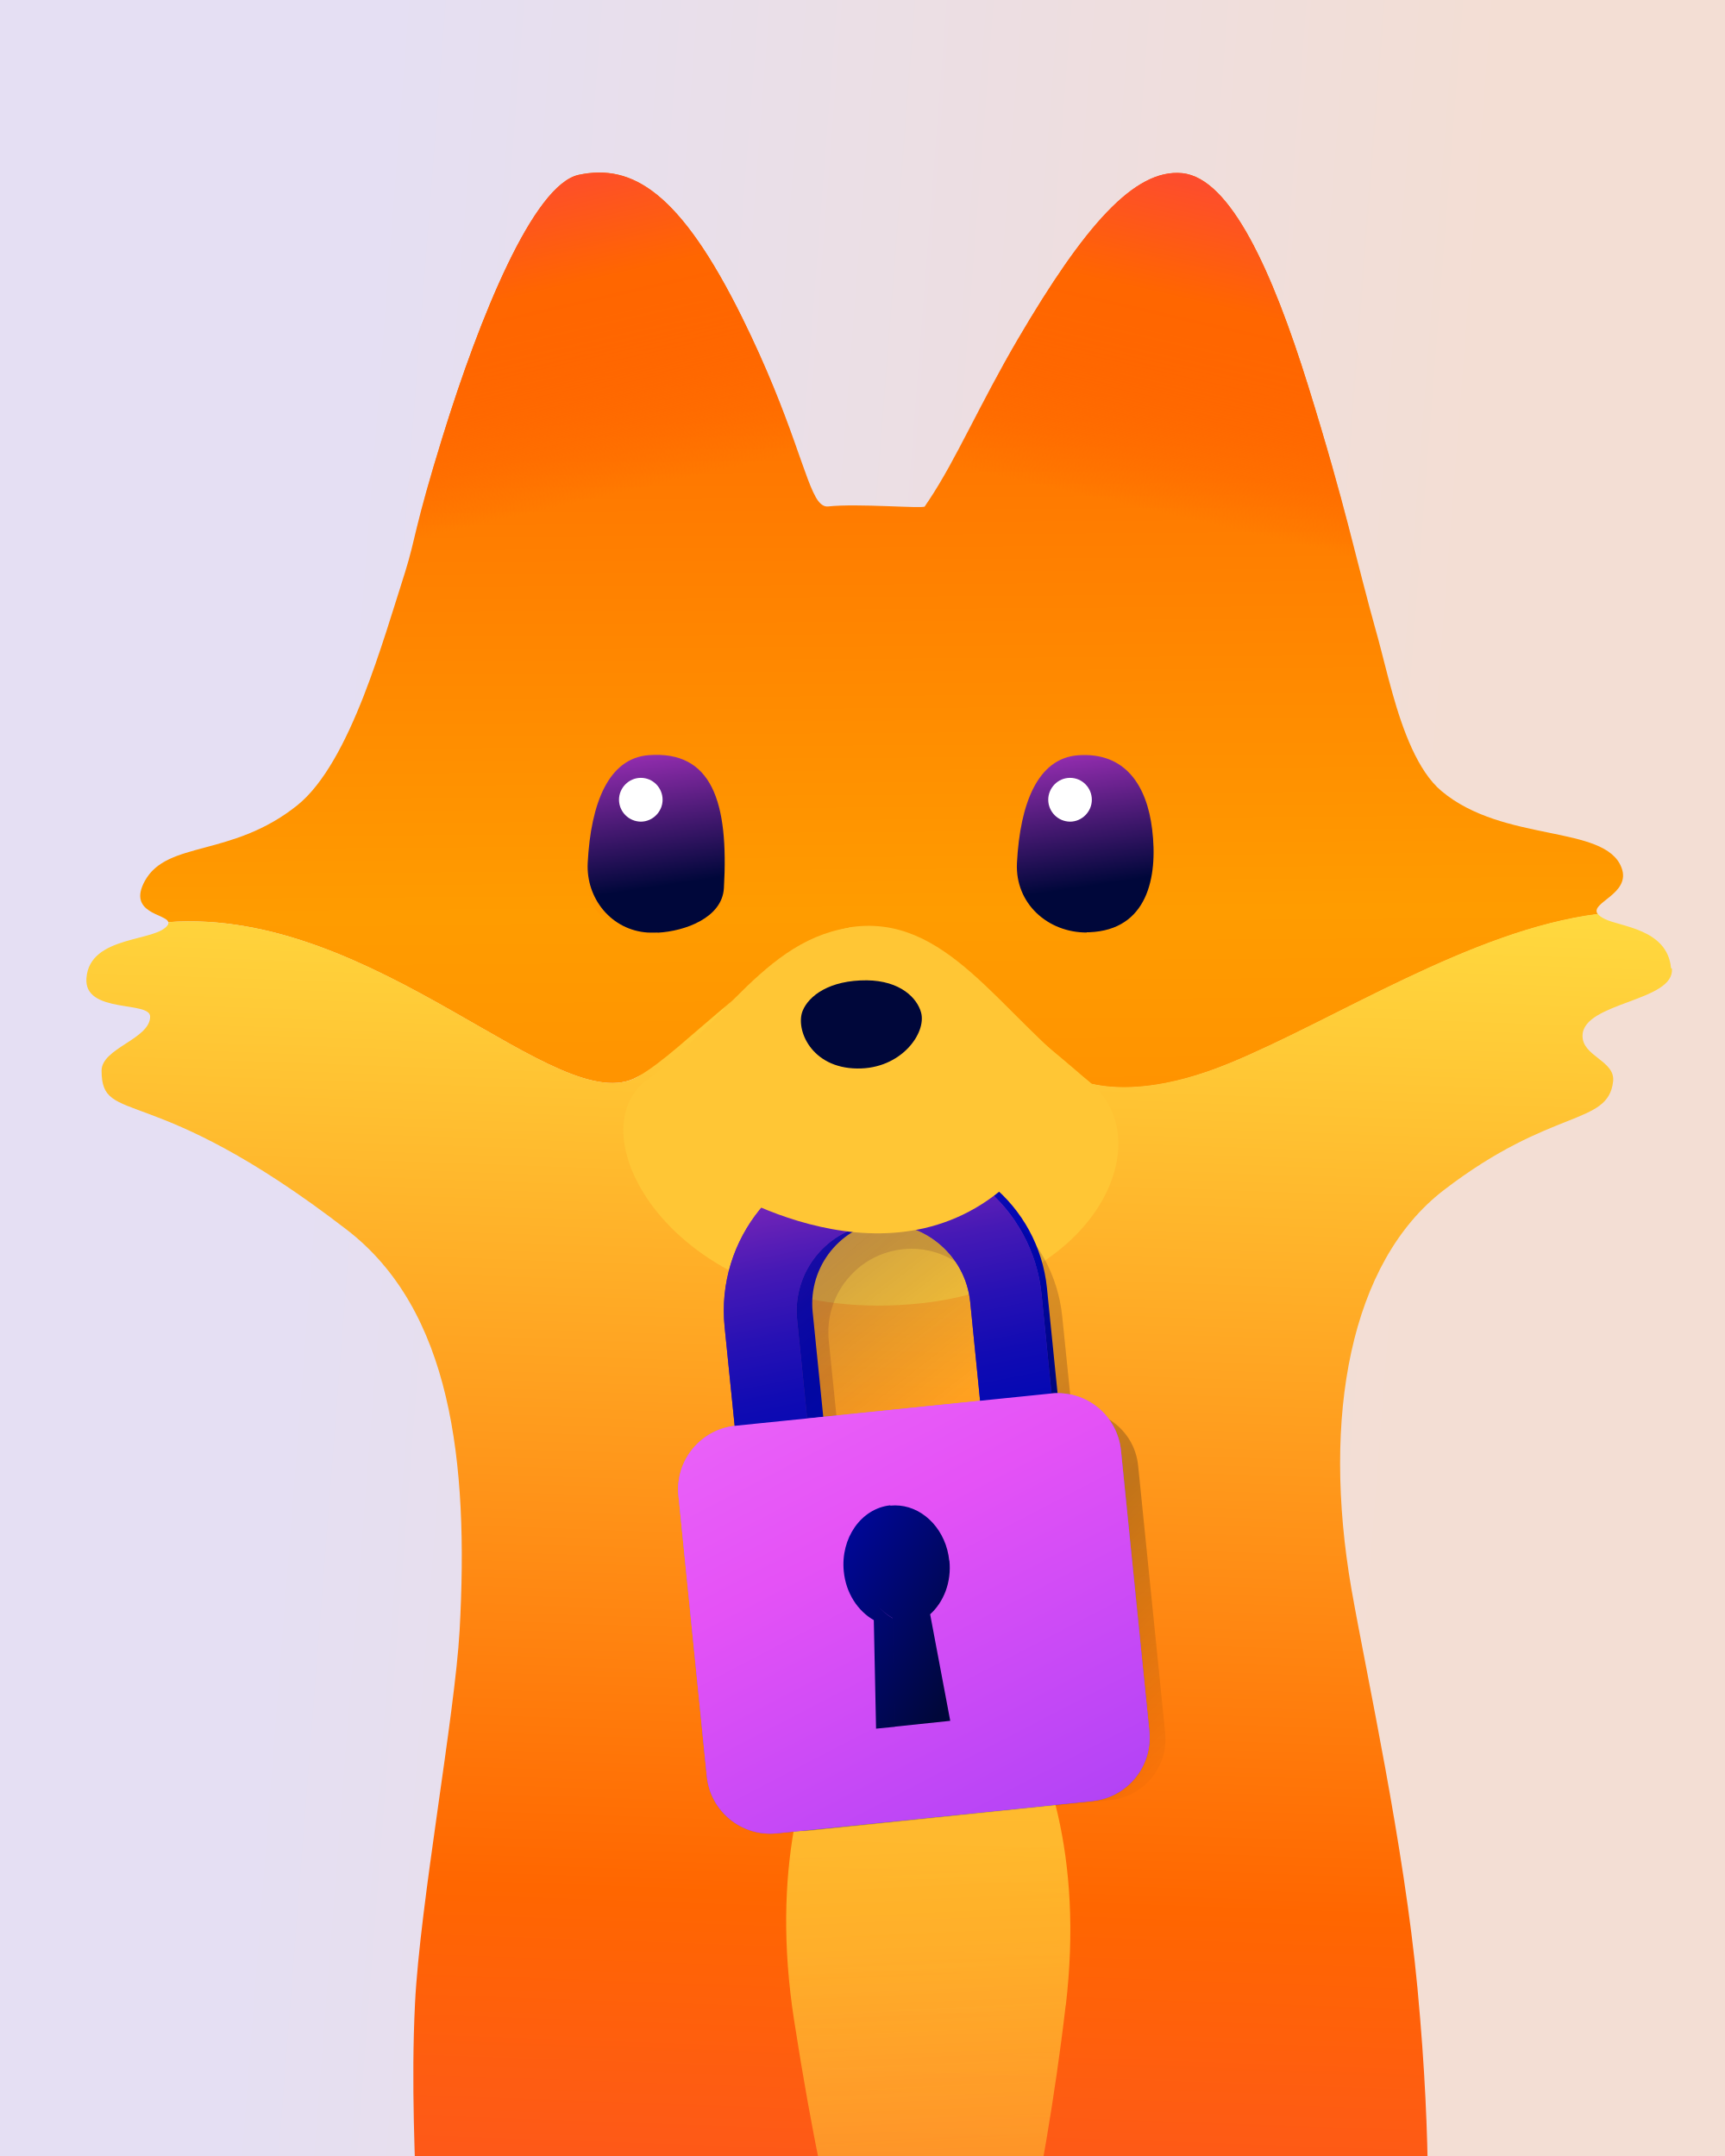
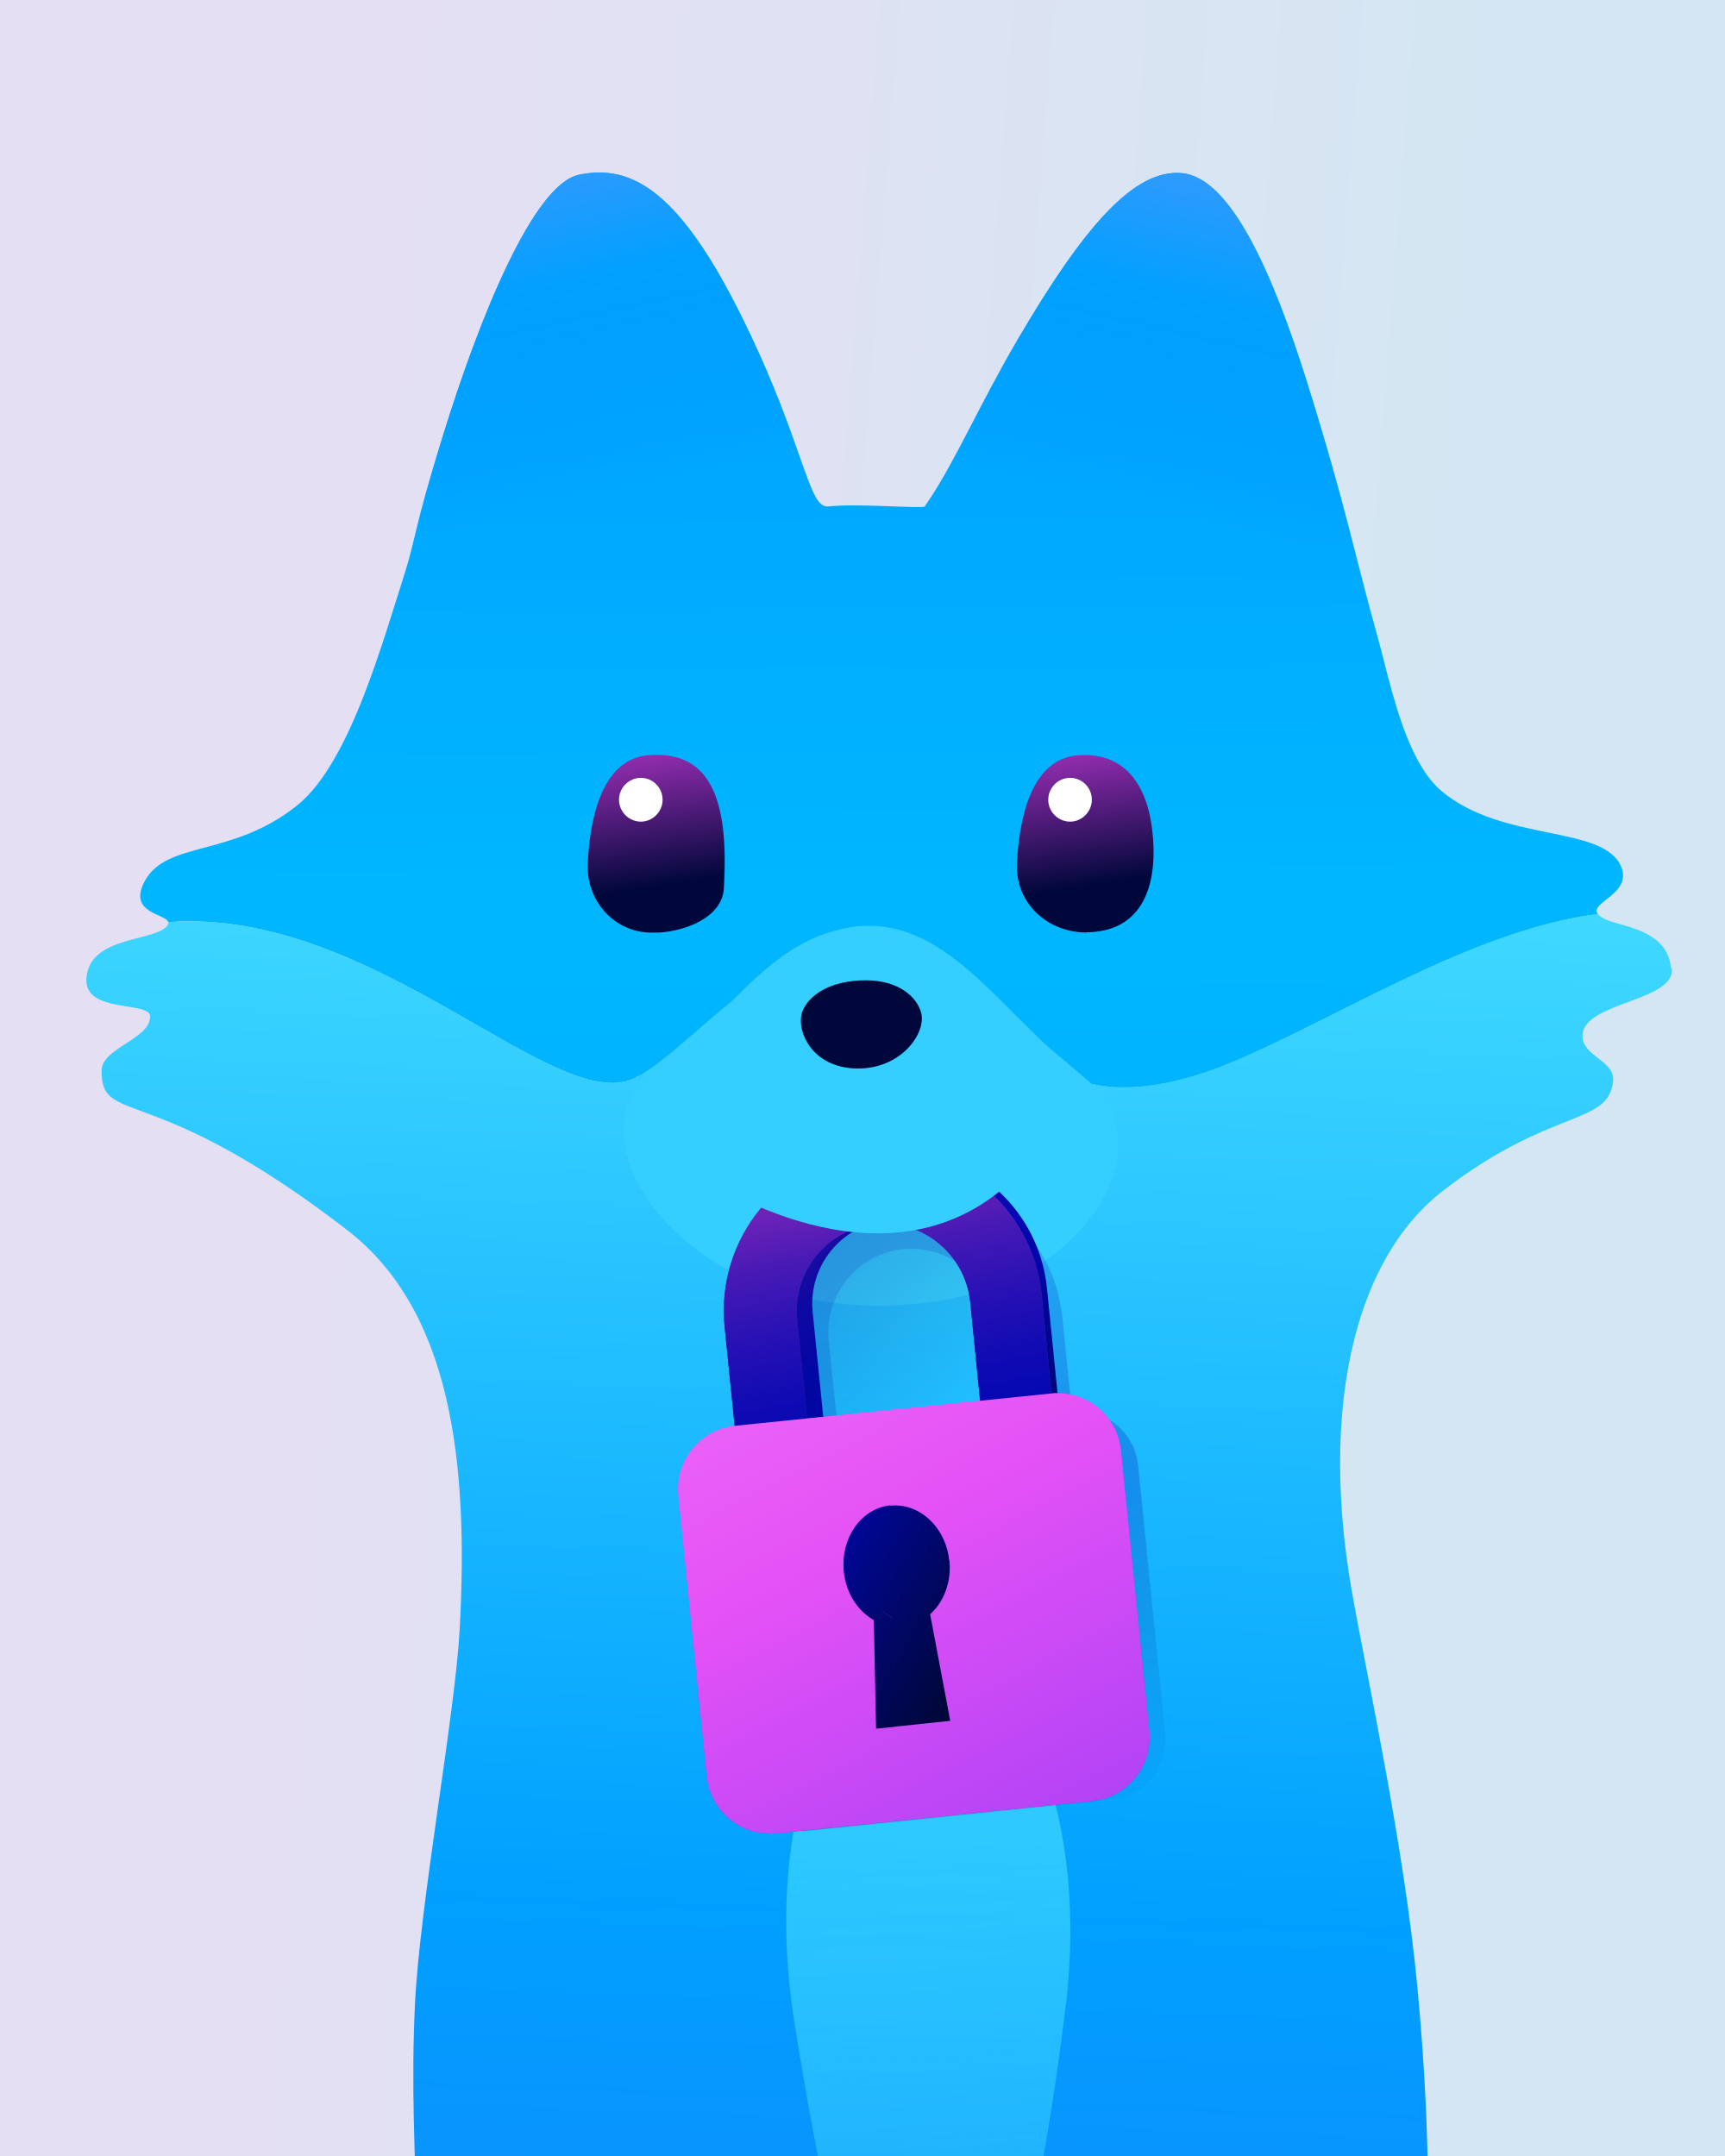
<svg xmlns="http://www.w3.org/2000/svg" width="80" height="100" fill="none" viewBox="0 0 80 100">
  <g clip-path="url(#a)">
    <path fill="url(#b)" fill-opacity=".2" d="M0 0h80v100H0z" />
    <g clip-path="url(#c)">
      <path fill="url(#d)" d="M75.198 40.236c-.775-2.005-5.476-1.128-8.352-3.55-1.096-.923-1.786-2.81-2.272-4.545-.262-.93-.472-1.821-.656-2.494-1.123-4.005-1.445-5.958-3.263-11.797-1.635-5.232-3.578-9.586-5.817-9.817-2.22-.225-4.557 2.474-7.63 7.712-1.733 2.956-2.882 5.589-4.136 7.47-.065.085-.125.19-.184.276-.078.112-3.112-.152-4.49 0-.165.013-.309-.072-.453-.257-.624-.845-1.176-3.748-3.533-8.518-2.869-5.793-5.081-7.139-7.57-6.61-2.1.448-4.59 6.57-6.322 12.166-1.314 4.242-1.241 4.697-1.734 6.267-.532 1.67-1.155 3.774-1.917 5.734-.834 2.13-1.845 4.09-3.092 5.087-3.033 2.421-6.02 1.616-7.058 3.496-.834 1.518 1.01 1.531 1.083 1.914 9.658-.706 18.121 9.27 21.765 7.172 1.182-.68 3.757 1.167 5.904-.614 1.602-1.61 2.231-.071 4.41-.42 4.557-.74 3.662-1.062 7.733 2 .072.045 2.923-.683 2.996-.63 1.411.337 3.538.231 6.4-.95 4.905-2.012 11.221-6.175 17.091-6.928-.414-.534 1.576-.93 1.097-2.164" />
      <path fill="url(#e)" d="M30.02 42.542c2.108-.04 3.447.495 3.552-1.34.23-3.99-.545-6.392-3.493-6.168-1.851.145-2.678 2.21-2.823 4.995-.177 3.424 1.635 2.546 2.751 2.513zm1.432-5.516c.564 0 1.01.462 1.01 1.017s-.459 1.016-1.01 1.016a1.023 1.023 0 0 1-1.012-1.016c0-.555.46-1.017 1.012-1.017" />
      <path fill="url(#f)" d="M77.496 44.887c-.183-1.814-2.363-1.9-3.072-2.263q-.246-.118-.322-.237c-5.863.745-12.186 4.915-17.09 6.927-2.87 1.181-5.003 1.274-6.402.95-8.013-7.019-4.948-2.167-10.32-7.019-2.033-1.836-11.4 8.219-6.264 3.114-2.147 1.781-3.27 2.903-4.452 3.582-3.65 2.092-12.106-7.884-21.764-7.172 0 .033 0 .066-.013.106-.473.838-3.644.462-3.789 2.5-.118 1.663 2.974 1.03 2.955 1.782-.013 1.042-2.252 1.458-2.252 2.5 0 2.62 2.252.357 11.358 7.37 4.859 3.734 5.68 10.748 5.246 18.606-.223 3.939-1.838 12.668-2.068 17.286-.374 7.574.774 13.948-.381 18.955-.112.469-.243.924-.394 1.373-.217.64-.473 1.247-.794 1.841-1.609 2.929-3.428 4.974-4.242 9.929-1.786 10.906 10.039 15.01 9.914 15.036-.033 0-.065.014-.118.027q.908.108 1.766.218c2.58.316 4.826.62 6.75.89a19.7 19.7 0 0 0 2.462-7.099c.065 2.309.04 4.361-.086 6.011-.032.409-.105.89-.184 1.412-.203 1.22-.525 2.586-.814 3.457a9 9 0 0 0-.203.679c-.453 1.656-.453 3.207-.04 3.893 1.241 2.105 8.916 1.795 9.277-.699.178-1.208.296-2.699.368-4.381.302-.013.591-.027.873-.027.204 0 .42.007.624.027.072 1.682.184 3.167.368 4.387.367 2.481 8.036 2.798 9.277.7.387-.654.407-2.085.026-3.636-.026-.085-.046-.184-.072-.27-.053-.218-.125-.436-.197-.66-.223-.653-.46-1.597-.65-2.547 2.534-.363 6.296-1.029 11.903-2.164a48 48 0 0 1 .801-.145c.033-.046.105-.086.224-.139 5.016-1.741 10.701-9.461 8.075-16.672-1.503-4.124-4.294-6.083-5.856-8.834-3.244-5.708-.762-7.047-2.187-22.274-.623-6.638-2.35-14.45-3.06-18.494-1.391-8.023-.052-15.181 4.282-18.513 5.016-3.854 7.616-2.976 7.852-5.041.112-.97-1.458-1.161-1.418-2.144.052-1.538 4.294-1.564 4.143-3.095h.006-.033z" />
      <path fill="url(#g)" d="M30.5 43.26c1.267-.066 2.993-.693 3.072-2.065.23-3.992-.545-6.393-3.493-6.169-1.851.145-2.678 2.21-2.823 4.995-.085 1.656 1.103 3.127 2.79 3.233.139 0 .283.006.447 0h.007z" />
-       <path fill="#ffc635" d="M39.351 43.033c-2.173.35-3.723 1.709-5.325 3.318-1.214 1.22-2.455 2.587-4.03 3.748-3.5 2.613 1.647 11.526 12.71 10.352 8.056-.858 11.115-7.443 7.905-10.194-.066-.053-.125-.112-.197-.165-4.07-3.054-6.513-7.818-11.07-7.072h.007z" />
+       <path fill="#35cfff" d="M39.351 43.033c-2.173.35-3.723 1.709-5.325 3.318-1.214 1.22-2.455 2.587-4.03 3.748-3.5 2.613 1.647 11.526 12.71 10.352 8.056-.858 11.115-7.443 7.905-10.194-.066-.053-.125-.112-.197-.165-4.07-3.054-6.513-7.818-11.07-7.072h.007z" />
      <path fill="#fff" d="M29.718 36.078c.565 0 1.011.462 1.011 1.016s-.46 1.016-1.01 1.016a1.023 1.023 0 0 1-1.012-1.016c0-.554.46-1.016 1.011-1.016" />
      <path fill="url(#h)" d="M50.4 43.239h.125c2.678-.106 3.184-2.527 2.908-4.777-.243-2.006-1.234-3.596-3.447-3.43-1.851.145-2.678 2.21-2.823 4.994-.092 1.88 1.431 3.233 3.244 3.226H50.4z" />
      <path fill="#fff" d="M49.625 36.078c.565 0 1.011.462 1.011 1.016s-.46 1.016-1.01 1.016a1.02 1.02 0 0 1-1.012-1.016c0-.554.453-1.016 1.011-1.016" />
      <path fill="url(#i)" d="M64.575 32.14c-.263-.93-.473-1.82-.663-2.493-1.123-4.005-1.445-5.958-3.263-11.797-1.635-5.232-3.579-9.587-5.824-9.818-2.22-.224-4.556 2.475-7.63 7.713-1.732 2.956-2.881 5.589-4.135 7.469 2.232.04 6.893.462 11.233 3.009 4.07 2.388 8.253 4.803 10.275 5.918z" />
      <path fill="url(#j)" d="M37.946 23.241c-.624-.844-1.176-3.747-3.533-8.517-2.869-5.787-5.081-7.14-7.57-6.611-2.1.448-4.59 6.571-6.322 12.166-1.314 4.242-1.241 4.698-1.734 6.268-.532 1.67-1.155 3.774-1.917 5.733 1.917-1.049 6.27-3.55 10.512-6.043 3.945-2.31 8.154-2.877 10.564-2.989z" />
      <path fill="#00073a" d="M40.204 45.469c-1.74-.013-2.699.72-2.981 1.418-.341.852.387 2.653 2.534 2.672 2.035.027 3.217-1.642 2.961-2.592-.184-.68-.965-1.478-2.514-1.498" />
      <path fill="url(#k)" d="M49.428 93.02c1.635-13.927-6.775-19.067-6.775-19.067s-7.978 5.925-5.824 19.76c1.72 11.085 3.132 13.638 4.215 20.678a1702 1702 0 0 1 2.245 15.148s.972-7.851 2.298-15.326c.946-5.344 2.83-12.543 3.835-21.192z" opacity=".6" />
      <path fill="url(#l)" d="m49.133 65.54-14.03 1.425-.585-5.793c-.388-3.892 2.442-7.37 6.31-7.765 3.873-.39 7.333 2.454 7.727 6.34l.584 5.793zM38.45 68.311l7.662-.778-.755-7.462c-.217-2.125-2.108-3.682-4.222-3.464s-3.657 2.117-3.447 4.242l.755 7.462z" />
      <path fill="url(#m)" d="m48.936 66.128-14.713 1.497-.617-6.076c-.414-4.078 2.56-7.726 6.605-8.135 4.057-.416 7.695 2.573 8.095 6.637l.61 6.076h.02m-11.194 2.91 8.036-.819-.781-7.818c-.223-2.224-2.213-3.854-4.419-3.63-2.212.225-3.834 2.224-3.61 4.441l.794 7.819h-.007z" />
      <path fill="url(#n)" d="m48.76 64.636-14.655 1.498a2.963 2.963 0 0 0-2.64 3.246l1.314 13.004a2.956 2.956 0 0 0 3.23 2.653l14.654-1.498a2.963 2.963 0 0 0 2.64-3.246l-1.314-13.004a2.956 2.956 0 0 0-3.23-2.653" />
      <path fill="url(#o)" fill-rule="evenodd" d="M41.293 69.834c.145-.014.296-.014.434 0 1.162.112 2.153 1.167 2.297 2.546h.007c.105.996-.263 1.927-.893 2.494l.932 4.942-2.567.27-.105-5.034a2.7 2.7 0 0 1-.735-.626c.21.257.46.475.735.633l.105 5.034-.873.086-.105-5.034c-.742-.422-1.294-1.254-1.392-2.257-.158-1.55.808-2.922 2.154-3.068z" clip-rule="evenodd" />
      <path fill="url(#p)" fill-rule="evenodd" d="M41.293 69.834c.145-.014.296-.014.434 0 1.162.112 2.153 1.167 2.297 2.546h.007c.105.996-.263 1.927-.893 2.494l.932 4.942-2.567.27-.105-5.034a2.7 2.7 0 0 1-.735-.626c.21.257.46.475.735.633l.105 5.034-.873.086-.105-5.034c-.742-.422-1.294-1.254-1.392-2.257-.158-1.55.808-2.922 2.154-3.068z" clip-rule="evenodd" />
      <path fill="url(#q)" d="m54.037 80.38-1.254-12.403c-.158-1.55-1.53-2.686-3.073-2.534l-.446-4.368c-.388-3.886-3.86-6.73-7.728-6.34s-6.697 3.88-6.31 7.765l.447 4.381a2.833 2.833 0 0 0-2.488 3.095l1.254 12.403a2.827 2.827 0 0 0 3.092 2.534l13.985-1.425a2.833 2.833 0 0 0 2.52-3.108m-12.16-22.439c2.114-.217 4.012 1.34 4.222 3.464l.447 4.368-7.663.779-.446-4.368c-.217-2.125 1.333-4.031 3.447-4.243z" opacity=".24" style="mix-blend-mode:multiply" />
      <path fill="url(#r)" d="M42.035 81.801c4.281 0 7.748-6.043 7.748-13.492s-3.467-13.493-7.748-13.493c-4.28 0-7.747 6.044-7.747 13.493S37.755 81.8 42.035 81.8" opacity=".31" />
      <path fill="url(#s)" d="M48.935 66.124 34.222 67.62l-.617-6.076c-.414-4.078 2.56-7.726 6.605-8.135 4.057-.416 7.695 2.573 8.095 6.637l.61 6.077h.02m-11.194 2.91 8.036-.819-.781-7.818c-.223-2.224-2.213-3.853-4.419-3.629-2.212.224-3.834 2.223-3.61 4.44l.794 7.819h-.007z" />
      <path fill="url(#t)" d="M48.758 64.632 34.104 66.13a2.963 2.963 0 0 0-2.64 3.246l1.314 13.004a2.956 2.956 0 0 0 3.23 2.653l14.654-1.498a2.963 2.963 0 0 0 2.64-3.246l-1.314-13.004a2.956 2.956 0 0 0-3.23-2.653" />
      <path fill="url(#u)" fill-rule="evenodd" d="M41.292 69.834c.145-.014.296-.014.433 0 1.163.112 2.154 1.167 2.298 2.546h.007c.105.996-.263 1.927-.893 2.494l.932 4.942-2.567.27-.105-5.034a2.7 2.7 0 0 1-.735-.626c.21.257.46.475.735.633l.105 5.034-.873.086-.105-5.034c-.742-.422-1.293-1.254-1.392-2.257-.157-1.55.808-2.922 2.154-3.068z" clip-rule="evenodd" />
-       <path fill="#ffc635" d="M32.836 54.719c1.024.706 9.356 5.647 14.838-.746l-6.789-1.61-8.042 2.356z" />
+       <path fill="#35cfff" d="M32.836 54.719c1.024.706 9.356 5.647 14.838-.746l-6.789-1.61-8.042 2.356z" />
    </g>
  </g>
  <defs>
    <linearGradient id="b" x1="17.733" x2="89.653" y1="5.396" y2="10.979" gradientUnits="userSpaceOnUse">
      <stop stop-color="#b89cff" />
-       <stop offset=".712" stop-color="#ff9565" />
+       <stop offset=".712" stop-color="#65c0ff" />
    </linearGradient>
    <linearGradient id="d" x1="40.689" x2="41.584" y1="11.305" y2="140.549" gradientUnits="userSpaceOnUse">
-       <stop stop-color="#f60" />
-       <stop offset=".24" stop-color="#ff9c00" />
-       <stop offset=".31" stop-color="#ff9200" />
-       <stop offset=".44" stop-color="#ff7900" />
-       <stop offset=".52" stop-color="#f60" />
-       <stop offset=".96" stop-color="#fb2872" />
+       <stop stop-color="#00a0ff" />
+       <stop offset=".24" stop-color="#00b7ff" />
+       <stop offset=".31" stop-color="#00b3ff" />
+       <stop offset=".44" stop-color="#00a8ff" />
+       <stop offset=".52" stop-color="#00a0ff" />
+       <stop offset=".96" stop-color="#286afb" />
    </linearGradient>
    <linearGradient id="e" x1="30.244" x2="31.072" y1="9.91" y2="146.437" gradientUnits="userSpaceOnUse">
-       <stop stop-color="#fe5b15" />
-       <stop offset=".2" stop-color="#ff9c00" />
-       <stop offset=".29" stop-color="#ff9200" />
-       <stop offset=".43" stop-color="#ff7900" />
-       <stop offset=".52" stop-color="#f60" />
-       <stop offset="1" stop-color="#fb2872" />
+       <stop stop-color="#159efe" />
+       <stop offset=".2" stop-color="#00b7ff" />
+       <stop offset=".29" stop-color="#00b3ff" />
+       <stop offset=".43" stop-color="#00a8ff" />
+       <stop offset=".52" stop-color="#00a0ff" />
+       <stop offset="1" stop-color="#286afb" />
    </linearGradient>
    <linearGradient id="f" x1="41.767" x2="36.41" y1="16.451" y2="168.778" gradientUnits="userSpaceOnUse">
-       <stop offset=".02" stop-color="#ff7408" />
-       <stop offset=".03" stop-color="#ffaf28" />
-       <stop offset=".04" stop-color="#ffc534" />
-       <stop offset=".05" stop-color="#ffd63d" />
-       <stop offset=".06" stop-color="#ffe244" />
-       <stop offset=".07" stop-color="#ffe947" />
-       <stop offset=".11" stop-color="#ffeb49" />
-       <stop offset=".21" stop-color="#ffc936" />
-       <stop offset=".43" stop-color="#ff7508" />
-       <stop offset=".47" stop-color="#f60" />
-       <stop offset=".85" stop-color="#fb2872" />
+       <stop offset=".02" stop-color="#08a7ff" />
+       <stop offset=".03" stop-color="#28c4ff" />
+       <stop offset=".04" stop-color="#34cfff" />
+       <stop offset=".05" stop-color="#3dd7ff" />
+       <stop offset=".06" stop-color="#44ddff" />
+       <stop offset=".07" stop-color="#47e0ff" />
+       <stop offset=".11" stop-color="#49e1ff" />
+       <stop offset=".21" stop-color="#36d0ff" />
+       <stop offset=".43" stop-color="#08a8ff" />
+       <stop offset=".47" stop-color="#00a0ff" />
+       <stop offset=".85" stop-color="#286afb" />
    </linearGradient>
    <linearGradient id="g" x1="29.43" x2="30.822" y1="32.994" y2="42.216" gradientUnits="userSpaceOnUse">
      <stop offset=".16" stop-color="#a030b9" />
      <stop offset=".88" stop-color="#00073a" />
    </linearGradient>
    <linearGradient id="h" x1="49.33" x2="50.728" y1="32.986" y2="42.208" gradientUnits="userSpaceOnUse">
      <stop offset=".16" stop-color="#a030b9" />
      <stop offset=".88" stop-color="#00073a" />
    </linearGradient>
    <linearGradient id="i" x1="54.641" x2="59.744" y1="24.006" y2="1.544" gradientUnits="userSpaceOnUse">
-       <stop stop-color="#f60" stop-opacity="0" />
-       <stop offset=".03" stop-color="#f60" stop-opacity=".17" />
-       <stop offset=".07" stop-color="#f60" stop-opacity=".36" />
-       <stop offset=".11" stop-color="#f60" stop-opacity=".53" />
-       <stop offset=".16" stop-color="#f60" stop-opacity=".68" />
-       <stop offset=".2" stop-color="#f60" stop-opacity=".8" />
-       <stop offset=".25" stop-color="#f60" stop-opacity=".89" />
-       <stop offset=".3" stop-color="#f60" stop-opacity=".95" />
-       <stop offset=".36" stop-color="#f60" stop-opacity=".99" />
-       <stop offset=".43" stop-color="#f60" />
-       <stop offset=".72" stop-color="#fd4737" />
-       <stop offset="1" stop-color="#fb2872" />
+       <stop stop-color="#00a0ff" stop-opacity="0" />
+       <stop offset=".03" stop-color="#00a0ff" stop-opacity=".17" />
+       <stop offset=".07" stop-color="#00a0ff" stop-opacity=".36" />
+       <stop offset=".11" stop-color="#00a0ff" stop-opacity=".53" />
+       <stop offset=".16" stop-color="#00a0ff" stop-opacity=".68" />
+       <stop offset=".2" stop-color="#00a0ff" stop-opacity=".8" />
+       <stop offset=".25" stop-color="#00a0ff" stop-opacity=".89" />
+       <stop offset=".3" stop-color="#00a0ff" stop-opacity=".95" />
+       <stop offset=".36" stop-color="#00a0ff" stop-opacity=".99" />
+       <stop offset=".43" stop-color="#00a0ff" />
+       <stop offset=".72" stop-color="#3799fd" />
+       <stop offset="1" stop-color="#286afb" />
    </linearGradient>
    <linearGradient id="j" x1="26.43" x2="21.327" y1="23.413" y2=".952" gradientUnits="userSpaceOnUse">
-       <stop stop-color="#f60" stop-opacity="0" />
-       <stop offset=".03" stop-color="#f60" stop-opacity=".17" />
-       <stop offset=".07" stop-color="#f60" stop-opacity=".36" />
-       <stop offset=".11" stop-color="#f60" stop-opacity=".53" />
-       <stop offset=".16" stop-color="#f60" stop-opacity=".68" />
-       <stop offset=".2" stop-color="#f60" stop-opacity=".8" />
-       <stop offset=".25" stop-color="#f60" stop-opacity=".89" />
-       <stop offset=".3" stop-color="#f60" stop-opacity=".95" />
-       <stop offset=".36" stop-color="#f60" stop-opacity=".99" />
-       <stop offset=".43" stop-color="#f60" />
-       <stop offset=".71" stop-color="#fd4737" />
-       <stop offset=".98" stop-color="#fb2872" />
+       <stop stop-color="#00a0ff" stop-opacity="0" />
+       <stop offset=".03" stop-color="#00a0ff" stop-opacity=".17" />
+       <stop offset=".07" stop-color="#00a0ff" stop-opacity=".36" />
+       <stop offset=".11" stop-color="#00a0ff" stop-opacity=".53" />
+       <stop offset=".16" stop-color="#00a0ff" stop-opacity=".68" />
+       <stop offset=".2" stop-color="#00a0ff" stop-opacity=".8" />
+       <stop offset=".25" stop-color="#00a0ff" stop-opacity=".89" />
+       <stop offset=".3" stop-color="#00a0ff" stop-opacity=".95" />
+       <stop offset=".36" stop-color="#00a0ff" stop-opacity=".99" />
+       <stop offset=".43" stop-color="#00a0ff" />
+       <stop offset=".71" stop-color="#3799fd" />
+       <stop offset=".98" stop-color="#286afb" />
    </linearGradient>
    <linearGradient id="k" x1="42.889" x2="45.276" y1="85.77" y2="138.28" gradientUnits="userSpaceOnUse">
-       <stop stop-color="#ffeb49" />
-       <stop offset=".09" stop-color="#ffe545" stop-opacity=".96" />
-       <stop offset=".24" stop-color="#ffd63d" stop-opacity=".84" />
-       <stop offset=".44" stop-color="#ffbd2f" stop-opacity=".66" />
-       <stop offset=".68" stop-color="#ff9a1c" stop-opacity=".4" />
-       <stop offset=".94" stop-color="#ff6f05" stop-opacity=".07" />
-       <stop offset="1" stop-color="#f60" stop-opacity="0" />
+       <stop stop-color="#49e1ff" />
+       <stop offset=".09" stop-color="#45deff" stop-opacity=".96" />
+       <stop offset=".24" stop-color="#3dd7ff" stop-opacity=".84" />
+       <stop offset=".44" stop-color="#2fcbff" stop-opacity=".66" />
+       <stop offset=".68" stop-color="#1cbaff" stop-opacity=".4" />
+       <stop offset=".94" stop-color="#05a5ff" stop-opacity=".07" />
+       <stop offset="1" stop-color="#00a0ff" stop-opacity="0" />
    </linearGradient>
    <linearGradient id="l" x1="32.522" x2="50.531" y1="50.246" y2="73.729" gradientUnits="userSpaceOnUse">
      <stop stop-color="#9d2fb8" />
      <stop offset=".1" stop-color="#6e23b7" />
      <stop offset=".19" stop-color="#4619b5" />
      <stop offset=".29" stop-color="#2711b4" />
      <stop offset=".38" stop-color="#110bb3" />
      <stop offset=".46" stop-color="#0408b3" />
      <stop offset=".54" stop-color="#0007b3" />
      <stop offset=".99" stop-color="#00073a" />
    </linearGradient>
    <linearGradient id="m" x1="41.609" x2="40.946" y1="53.341" y2="71.847" gradientUnits="userSpaceOnUse">
      <stop stop-color="#7442e1" />
      <stop offset="1" stop-color="#3a0f6e" />
    </linearGradient>
    <linearGradient id="n" x1="41.977" x2="42.779" y1="66.174" y2="82.938" gradientUnits="userSpaceOnUse">
      <stop offset=".07" stop-color="#9578ff" />
      <stop offset="1" stop-color="#684cf8" />
    </linearGradient>
    <linearGradient id="o" x1="42.225" x2="41.337" y1="80.047" y2="69.828" gradientUnits="userSpaceOnUse">
      <stop stop-color="#7442e1" />
      <stop offset=".12" stop-color="#6434c2" />
      <stop offset=".27" stop-color="#5526a3" />
      <stop offset=".43" stop-color="#491c8c" />
      <stop offset=".59" stop-color="#40147b" />
      <stop offset=".77" stop-color="#3b1071" />
      <stop offset="1" stop-color="#3a0f6e" />
    </linearGradient>
    <linearGradient id="p" x1="40.289" x2="43.27" y1="67.914" y2="79.908" gradientUnits="userSpaceOnUse">
      <stop stop-color="#7442e1" />
      <stop offset=".12" stop-color="#6434c2" />
      <stop offset=".27" stop-color="#5526a3" />
      <stop offset=".43" stop-color="#491c8c" />
      <stop offset=".59" stop-color="#40147b" />
      <stop offset=".77" stop-color="#3b1071" />
      <stop offset="1" stop-color="#3a0f6e" />
    </linearGradient>
    <linearGradient id="q" x1="30.401" x2="54.112" y1="59.01" y2="83.761" gradientUnits="userSpaceOnUse">
      <stop stop-color="#a030b9" stop-opacity=".55" />
      <stop offset=".31" stop-color="#501bb6" stop-opacity=".77" />
      <stop offset=".65" stop-color="#0007b3" />
      <stop offset=".99" stop-color="#00073a" stop-opacity="0" />
    </linearGradient>
    <linearGradient id="r" x1="27.552" x2="46.49" y1="49.584" y2="73.834" gradientUnits="userSpaceOnUse">
      <stop stop-color="#9c2fb8" />
      <stop offset=".16" stop-color="#2c12b4" />
      <stop offset=".23" stop-color="#0007b3" />
      <stop offset=".73" stop-color="#00073a" stop-opacity="0" />
    </linearGradient>
    <linearGradient id="s" x1="39.008" x2="45.013" y1="52.394" y2="82.316" gradientUnits="userSpaceOnUse">
      <stop stop-color="#9d2fb8" />
      <stop offset=".1" stop-color="#6e23b7" />
      <stop offset=".19" stop-color="#4619b5" />
      <stop offset=".29" stop-color="#2711b4" />
      <stop offset=".38" stop-color="#110bb3" />
      <stop offset=".46" stop-color="#0408b3" />
      <stop offset=".54" stop-color="#0007b3" />
      <stop offset=".99" stop-color="#00073a" />
    </linearGradient>
    <linearGradient id="t" x1="27.276" x2="68.641" y1="45.499" y2="125.021" gradientUnits="userSpaceOnUse">
      <stop stop-color="#f589ff" />
      <stop offset=".32" stop-color="#e552f6" />
      <stop offset="1" stop-color="#271af4" />
    </linearGradient>
    <linearGradient id="u" x1="25.535" x2="45.188" y1="65.69" y2="77.132" gradientUnits="userSpaceOnUse">
      <stop stop-color="#9d2fb8" />
      <stop offset=".1" stop-color="#6e23b7" />
      <stop offset=".19" stop-color="#4619b5" />
      <stop offset=".29" stop-color="#2711b4" />
      <stop offset=".38" stop-color="#110bb3" />
      <stop offset=".46" stop-color="#0408b3" />
      <stop offset=".54" stop-color="#0007b3" />
      <stop offset=".99" stop-color="#00073a" />
    </linearGradient>
    <clipPath id="a">
      <path fill="#fff" d="M0 0h80v100H0z" />
    </clipPath>
    <clipPath id="c">
      <path fill="#fff" d="M4 8h116v143H4z" />
    </clipPath>
  </defs>
</svg>
